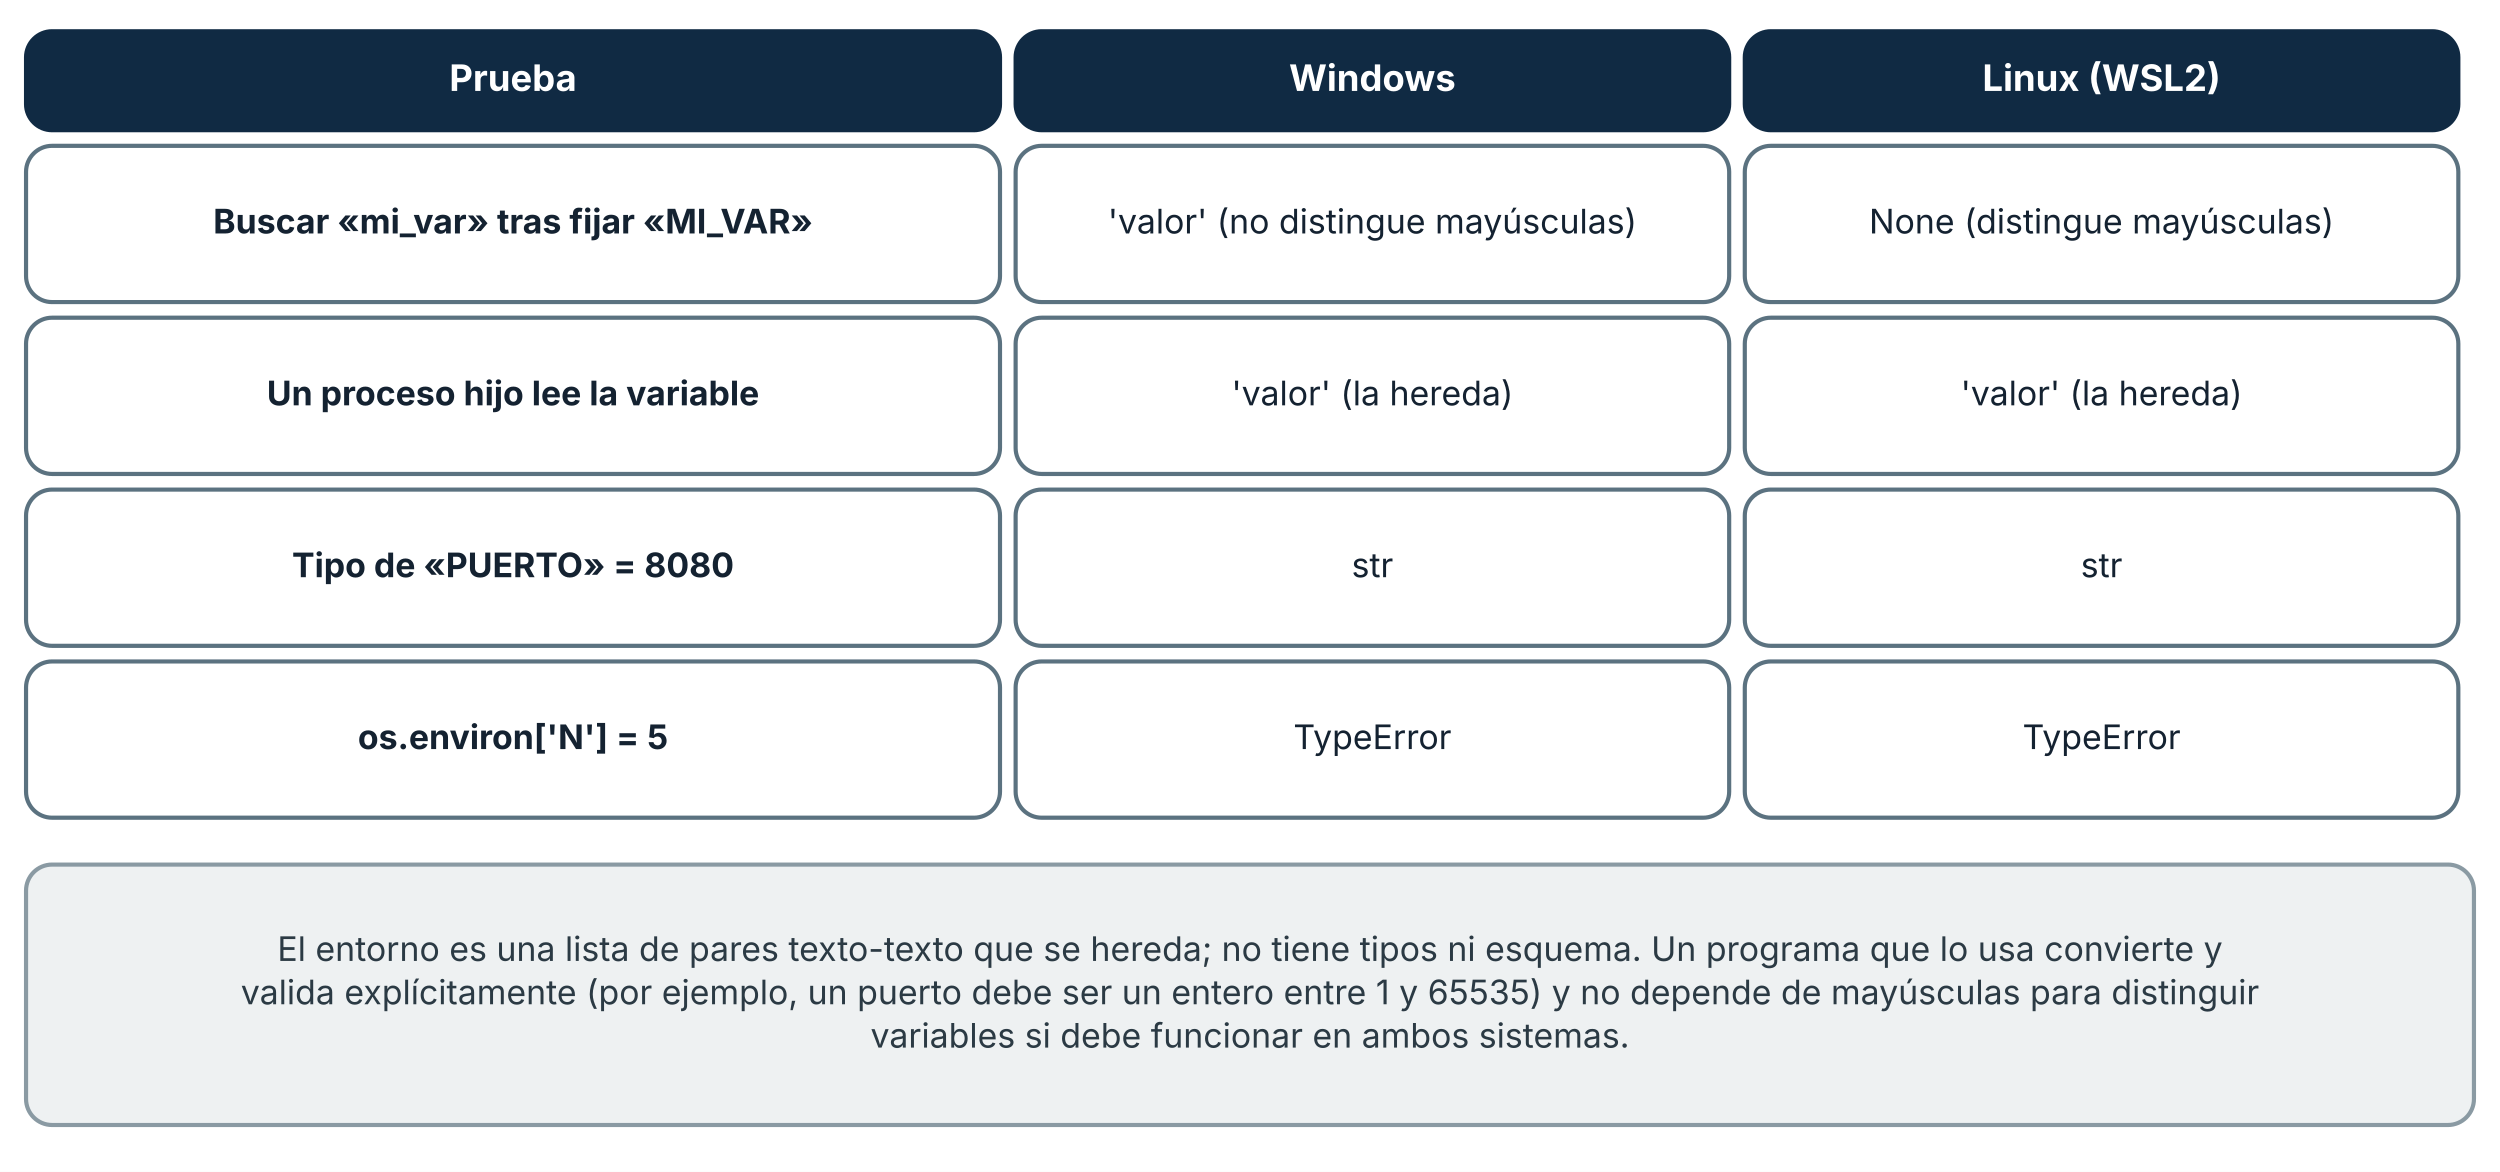
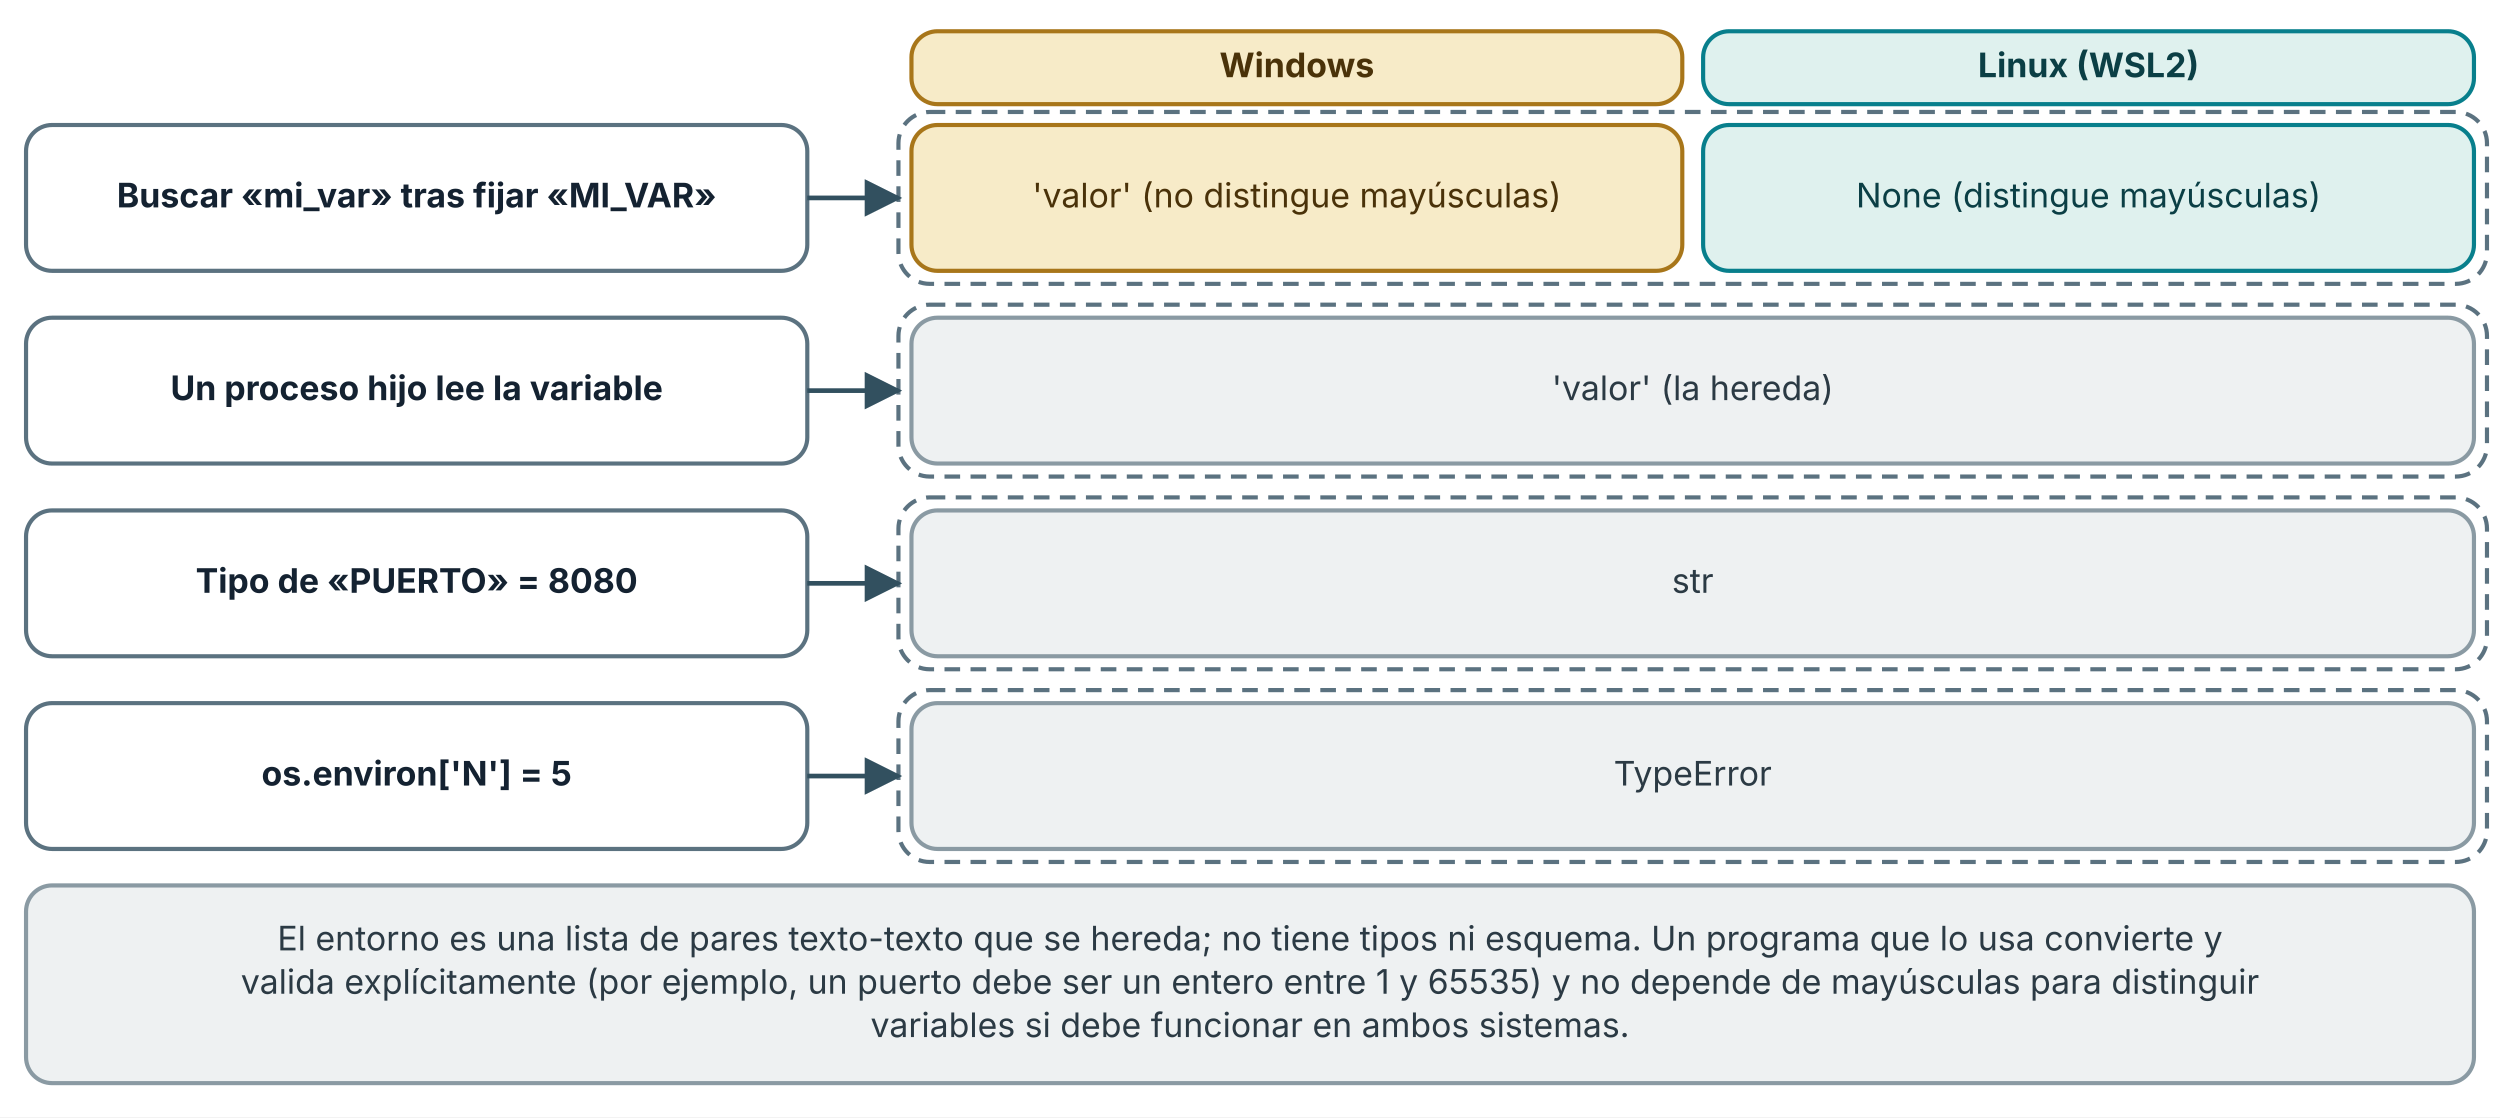
- <svg xmlns="http://www.w3.org/2000/svg" viewBox="0 0 960 450" width="960" height="450" role="img" aria-labelledby="t d" font-family="Inter, 'Segoe UI', system-ui, -apple-system, sans-serif">
+ <svg xmlns="http://www.w3.org/2000/svg" viewBox="0 0 960 429" width="960" height="429" role="img" aria-labelledby="t d" font-family="Inter, 'Segoe UI', system-ui, -apple-system, sans-serif">
  <defs>
    <marker id="arrow" viewBox="0 0 10 10" refX="9" refY="5" markerWidth="8" markerHeight="8" orient="auto-start-reverse">
      <path d="M0,0 L10,5 L0,10 z" fill="#32505f" />
    </marker>
    <marker id="arrow-coral" viewBox="0 0 10 10" refX="9" refY="5" markerWidth="8" markerHeight="8" orient="auto-start-reverse">
      <path d="M0,0 L10,5 L0,10 z" fill="#c0432f" />
    </marker>
  </defs>
-   <rect width="960" height="450" fill="#ffffff" />
-   <rect x="10" y="12" width="374" height="38" rx="10" fill="#102a43" stroke="#102a43" stroke-width="1.6" />
-   <text x="197" y="34.92" font-size="14" text-anchor="middle" font-weight="700" fill="#ffffff">
-     <tspan x="197" dy="0">Prueba</tspan>
+   <rect width="960" height="429" fill="#ffffff" />
+   <rect x="350" y="12" width="296" height="28" rx="10" fill="#f7ebc8" stroke="#a8761a" stroke-width="1.6" />
+   <text x="498" y="29.64" font-size="13" text-anchor="middle" font-weight="700" fill="#4a3209">
+     <tspan x="498" dy="0">Windows</tspan>
  </text>
-   <rect x="390" y="12" width="274" height="38" rx="10" fill="#102a43" stroke="#102a43" stroke-width="1.6" />
-   <text x="527" y="34.92" font-size="14" text-anchor="middle" font-weight="700" fill="#ffffff">
-     <tspan x="527" dy="0">Windows</tspan>
+   <rect x="654" y="12" width="296" height="28" rx="10" fill="#dff1ee" stroke="#087f8c" stroke-width="1.6" />
+   <text x="802" y="29.64" font-size="13" text-anchor="middle" font-weight="700" fill="#0b3f45">
+     <tspan x="802" dy="0">Linux (WSL2)</tspan>
  </text>
-   <rect x="670" y="12" width="274" height="38" rx="10" fill="#102a43" stroke="#102a43" stroke-width="1.6" />
-   <text x="807" y="34.92" font-size="14" text-anchor="middle" font-weight="700" fill="#ffffff">
-     <tspan x="807" dy="0">Linux (WSL2)</tspan>
+   <rect x="10" y="48" width="300" height="56" rx="10" fill="#ffffff" stroke="#5b7280" stroke-width="1.6" />
+   <text x="160" y="79.64" font-size="13" text-anchor="middle" font-weight="700" fill="#142231">
+     <tspan x="160" dy="0">Buscar «mi_var» tras fijar «MI_VAR»</tspan>
  </text>
-   <rect x="10" y="56" width="374" height="60" rx="10" fill="#ffffff" stroke="#5b7280" stroke-width="1.6" />
-   <text x="197" y="89.64" font-size="13" text-anchor="middle" font-weight="700" fill="#142231">
-     <tspan x="197" dy="0">Buscar «mi_var» tras fijar «MI_VAR»</tspan>
+   <rect x="345" y="43" width="610" height="66" rx="12" fill="#ffffff" stroke="#5b7280" stroke-width="1.6" stroke-dasharray="6 4" />
+   <polyline points="310,76 345,76" fill="none" stroke="#32505f" stroke-width="1.8" marker-end="url(#arrow)" />
+   <rect x="350" y="48" width="296" height="56" rx="10" fill="#f7ebc8" stroke="#a8761a" stroke-width="1.6" />
+   <text x="498" y="79.64" font-size="13" text-anchor="middle" font-weight="400" fill="#4a3209">
+     <tspan x="498" dy="0">'valor' (no distingue mayúsculas)</tspan>
  </text>
-   <rect x="390" y="56" width="274" height="60" rx="10" fill="#ffffff" stroke="#5b7280" stroke-width="1.6" />
-   <text x="527" y="89.64" font-size="13" text-anchor="middle" font-weight="400" fill="#142231">
-     <tspan x="527" dy="0">'valor' (no distingue mayúsculas)</tspan>
+   <rect x="654" y="48" width="296" height="56" rx="10" fill="#dff1ee" stroke="#087f8c" stroke-width="1.6" />
+   <text x="802" y="79.64" font-size="13" text-anchor="middle" font-weight="400" fill="#0b3f45">
+     <tspan x="802" dy="0">None (distingue mayúsculas)</tspan>
  </text>
-   <rect x="670" y="56" width="274" height="60" rx="10" fill="#ffffff" stroke="#5b7280" stroke-width="1.6" />
-   <text x="807" y="89.64" font-size="13" text-anchor="middle" font-weight="400" fill="#142231">
-     <tspan x="807" dy="0">None (distingue mayúsculas)</tspan>
+   <rect x="10" y="122" width="300" height="56" rx="10" fill="#ffffff" stroke="#5b7280" stroke-width="1.6" />
+   <text x="160" y="153.64" font-size="13" text-anchor="middle" font-weight="700" fill="#142231">
+     <tspan x="160" dy="0">Un proceso hijo lee la variable</tspan>
  </text>
-   <rect x="10" y="122" width="374" height="60" rx="10" fill="#ffffff" stroke="#5b7280" stroke-width="1.6" />
-   <text x="197" y="155.64" font-size="13" text-anchor="middle" font-weight="700" fill="#142231">
-     <tspan x="197" dy="0">Un proceso hijo lee la variable</tspan>
+   <rect x="345" y="117" width="610" height="66" rx="12" fill="#ffffff" stroke="#5b7280" stroke-width="1.6" stroke-dasharray="6 4" />
+   <polyline points="310,150 345,150" fill="none" stroke="#32505f" stroke-width="1.8" marker-end="url(#arrow)" />
+   <rect x="350" y="122" width="600" height="56" rx="10" fill="#eef1f2" stroke="#8a9aa3" stroke-width="1.6" />
+   <text x="650" y="153.64" font-size="13" text-anchor="middle" font-weight="400" fill="#2b3a44">
+     <tspan x="650" dy="0">'valor' (la hereda)</tspan>
  </text>
-   <rect x="390" y="122" width="274" height="60" rx="10" fill="#ffffff" stroke="#5b7280" stroke-width="1.6" />
-   <text x="527" y="155.64" font-size="13" text-anchor="middle" font-weight="400" fill="#142231">
-     <tspan x="527" dy="0">'valor' (la hereda)</tspan>
+   <rect x="10" y="196" width="300" height="56" rx="10" fill="#ffffff" stroke="#5b7280" stroke-width="1.6" />
+   <text x="160" y="227.64" font-size="13" text-anchor="middle" font-weight="700" fill="#142231">
+     <tspan x="160" dy="0">Tipo de «PUERTO» = 8080</tspan>
  </text>
-   <rect x="670" y="122" width="274" height="60" rx="10" fill="#ffffff" stroke="#5b7280" stroke-width="1.6" />
-   <text x="807" y="155.64" font-size="13" text-anchor="middle" font-weight="400" fill="#142231">
-     <tspan x="807" dy="0">'valor' (la hereda)</tspan>
+   <rect x="345" y="191" width="610" height="66" rx="12" fill="#ffffff" stroke="#5b7280" stroke-width="1.6" stroke-dasharray="6 4" />
+   <polyline points="310,224 345,224" fill="none" stroke="#32505f" stroke-width="1.8" marker-end="url(#arrow)" />
+   <rect x="350" y="196" width="600" height="56" rx="10" fill="#eef1f2" stroke="#8a9aa3" stroke-width="1.6" />
+   <text x="650" y="227.64" font-size="13" text-anchor="middle" font-weight="400" fill="#2b3a44">
+     <tspan x="650" dy="0">str</tspan>
  </text>
-   <rect x="10" y="188" width="374" height="60" rx="10" fill="#ffffff" stroke="#5b7280" stroke-width="1.6" />
-   <text x="197" y="221.64" font-size="13" text-anchor="middle" font-weight="700" fill="#142231">
-     <tspan x="197" dy="0">Tipo de «PUERTO» = 8080</tspan>
+   <rect x="10" y="270" width="300" height="56" rx="10" fill="#ffffff" stroke="#5b7280" stroke-width="1.6" />
+   <text x="160" y="301.64" font-size="13" text-anchor="middle" font-weight="700" fill="#142231">
+     <tspan x="160" dy="0">os.environ['N'] = 5</tspan>
  </text>
-   <rect x="390" y="188" width="274" height="60" rx="10" fill="#ffffff" stroke="#5b7280" stroke-width="1.6" />
-   <text x="527" y="221.64" font-size="13" text-anchor="middle" font-weight="400" fill="#142231">
-     <tspan x="527" dy="0">str</tspan>
+   <rect x="345" y="265" width="610" height="66" rx="12" fill="#ffffff" stroke="#5b7280" stroke-width="1.6" stroke-dasharray="6 4" />
+   <polyline points="310,298 345,298" fill="none" stroke="#32505f" stroke-width="1.8" marker-end="url(#arrow)" />
+   <rect x="350" y="270" width="600" height="56" rx="10" fill="#eef1f2" stroke="#8a9aa3" stroke-width="1.6" />
+   <text x="650" y="301.64" font-size="13" text-anchor="middle" font-weight="400" fill="#2b3a44">
+     <tspan x="650" dy="0">TypeError</tspan>
  </text>
-   <rect x="670" y="188" width="274" height="60" rx="10" fill="#ffffff" stroke="#5b7280" stroke-width="1.6" />
-   <text x="807" y="221.64" font-size="13" text-anchor="middle" font-weight="400" fill="#142231">
-     <tspan x="807" dy="0">str</tspan>
-   </text>
-   <rect x="10" y="254" width="374" height="60" rx="10" fill="#ffffff" stroke="#5b7280" stroke-width="1.6" />
-   <text x="197" y="287.64" font-size="13" text-anchor="middle" font-weight="700" fill="#142231">
-     <tspan x="197" dy="0">os.environ['N'] = 5</tspan>
-   </text>
-   <rect x="390" y="254" width="274" height="60" rx="10" fill="#ffffff" stroke="#5b7280" stroke-width="1.6" />
-   <text x="527" y="287.64" font-size="13" text-anchor="middle" font-weight="400" fill="#142231">
-     <tspan x="527" dy="0">TypeError</tspan>
-   </text>
-   <rect x="670" y="254" width="274" height="60" rx="10" fill="#ffffff" stroke="#5b7280" stroke-width="1.6" />
-   <text x="807" y="287.64" font-size="13" text-anchor="middle" font-weight="400" fill="#142231">
-     <tspan x="807" dy="0">TypeError</tspan>
-   </text>
-   <rect x="10" y="332" width="940" height="100" rx="10" fill="#eef1f2" stroke="#8a9aa3" stroke-width="1.6" />
-   <text x="480" y="369" font-size="13" text-anchor="middle" font-weight="400" fill="#2b3a44">
+   <rect x="10" y="340" width="940" height="75.92" rx="10" fill="#eef1f2" stroke="#8a9aa3" stroke-width="1.6" />
+   <text x="480" y="364.96" font-size="13" text-anchor="middle" font-weight="400" fill="#2b3a44">
    <tspan x="480" dy="0">El entorno es una lista de pares texto-texto que se hereda; no tiene tipos ni esquema. Un programa que lo usa convierte y</tspan>
  </text>
-   <text x="480" y="385.64" font-size="13" text-anchor="middle" font-weight="400" fill="#2b3a44">
+   <text x="480" y="381.6" font-size="13" text-anchor="middle" font-weight="400" fill="#2b3a44">
    <tspan x="480" dy="0">valida explícitamente (por ejemplo, un puerto debe ser un entero entre 1 y 65535) y no depende de mayúsculas para distinguir</tspan>
  </text>
-   <text x="480" y="402.28" font-size="13" text-anchor="middle" font-weight="400" fill="#2b3a44">
+   <text x="480" y="398.24" font-size="13" text-anchor="middle" font-weight="400" fill="#2b3a44">
    <tspan x="480" dy="0">variables si debe funcionar en ambos sistemas.</tspan>
  </text>
</svg>
